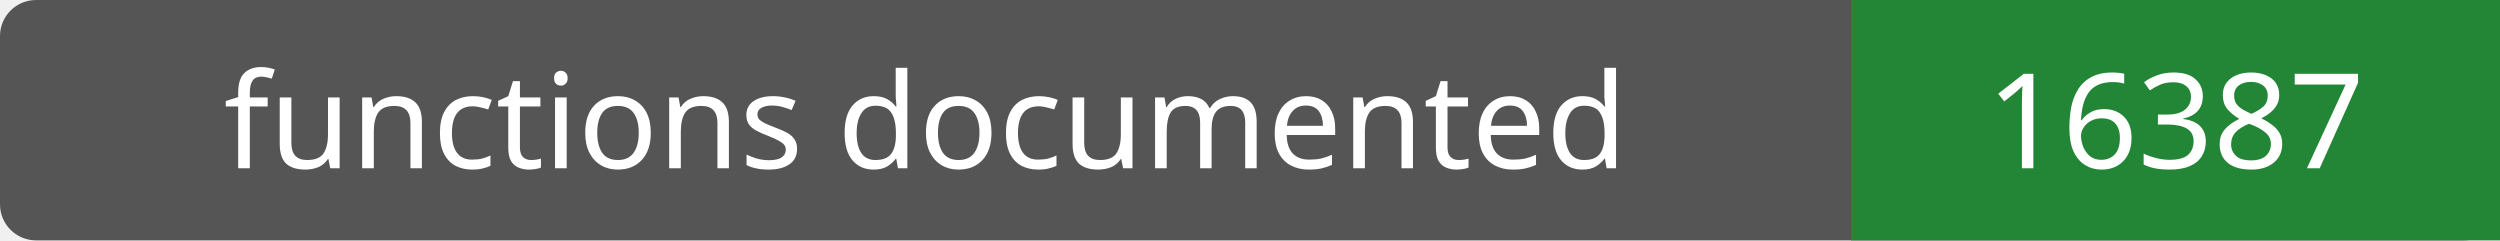
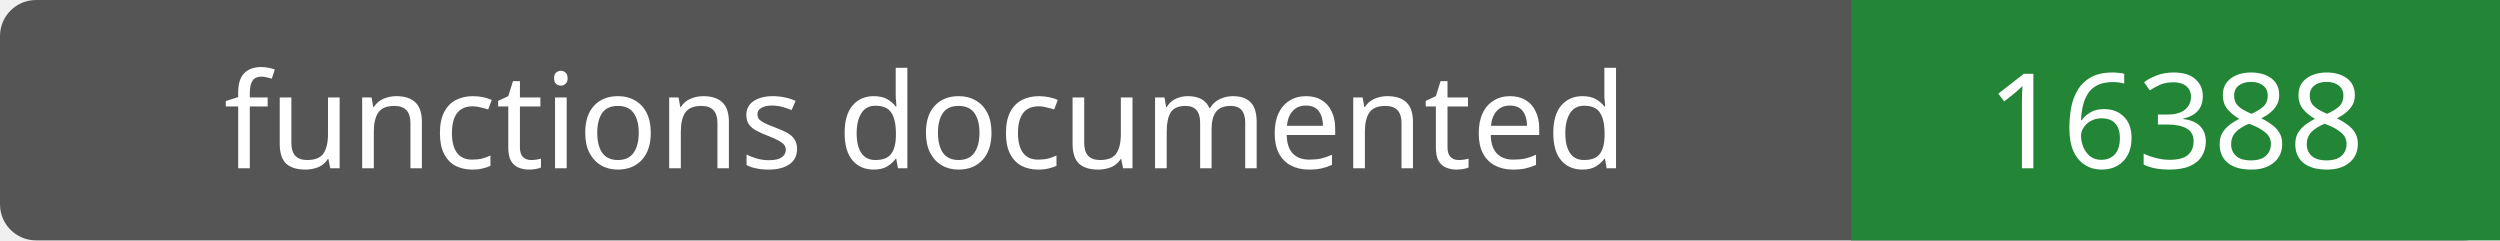
- <svg xmlns="http://www.w3.org/2000/svg" width="208" height="20" role="img" aria-label="functions documented: 16387">
+ <svg xmlns="http://www.w3.org/2000/svg" width="208" height="20" role="img" aria-label="functions documented: 16388">
  <rect width="208" height="20" rx="3" fill="#555" />
  <path fill="#238636" d="M154 0h54v20H154z" />
  <g fill="#fff" text-anchor="middle" font-family="Verdana,sans-serif" font-size="11">
    <text x="77.0" y="14">functions documented</text>
-     <text x="181.0" y="14">16387</text>
+     <text x="181.0" y="14">16388</text>
  </g>
</svg>
